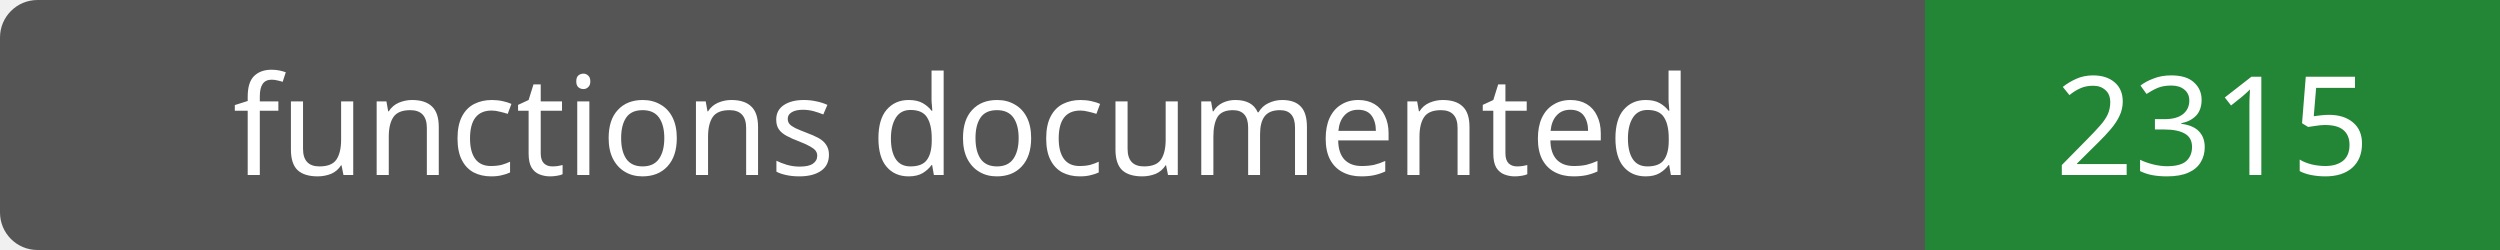
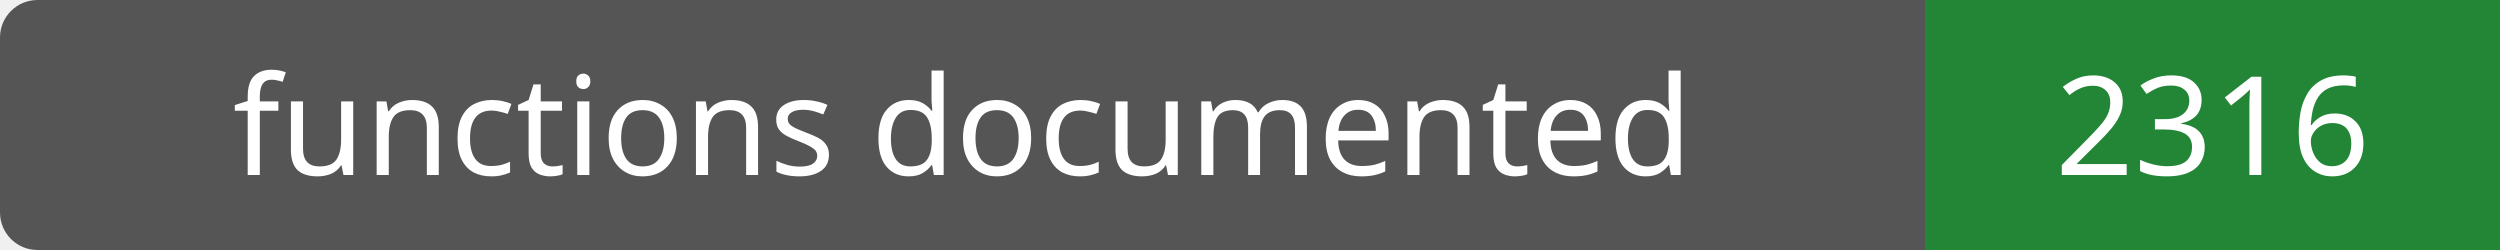
- <svg xmlns="http://www.w3.org/2000/svg" width="200" height="20" role="img" aria-label="functions documented: 2315">
+ <svg xmlns="http://www.w3.org/2000/svg" width="200" height="20" role="img" aria-label="functions documented: 2316">
  <rect width="200" height="20" rx="3" fill="#555" />
  <path fill="#238636" d="M154 0h46v20H154z" />
  <g fill="#fff" text-anchor="middle" font-family="Verdana,sans-serif" font-size="11">
    <text x="77.0" y="14">functions documented</text>
-     <text x="177.0" y="14">2315</text>
+     <text x="177.0" y="14">2316</text>
  </g>
</svg>
